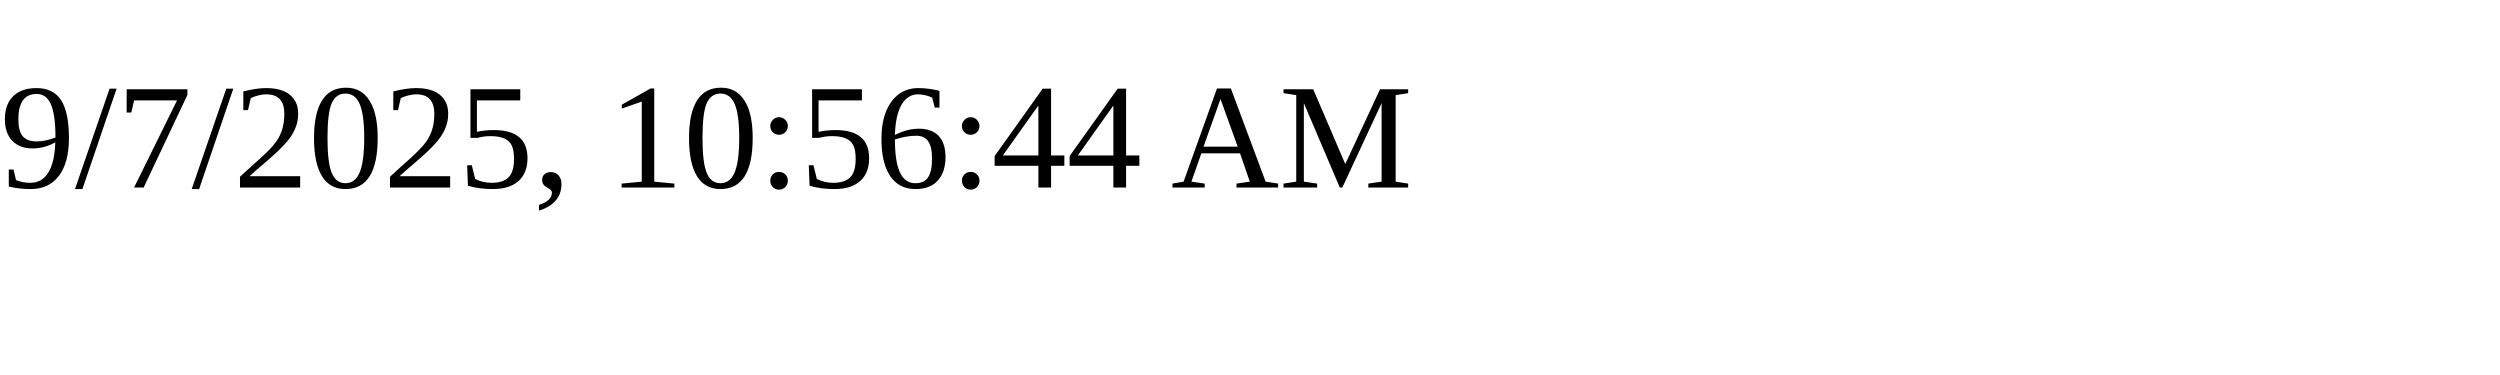
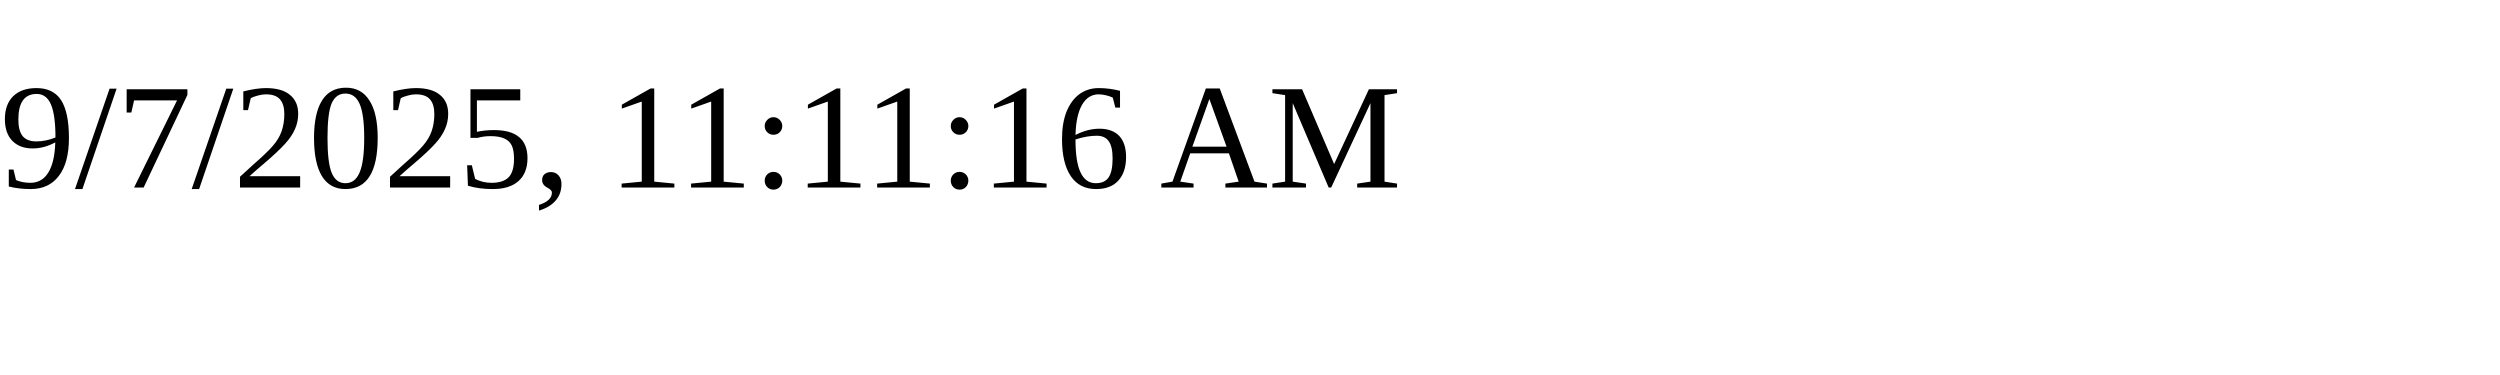
<svg xmlns="http://www.w3.org/2000/svg" height="30" width="200">
-   <text x="0" y="15">9/7/2025, 10:56:44 AM</text>
+   <text x="0" y="15">9/7/2025, 11:11:16 AM</text>
</svg>
